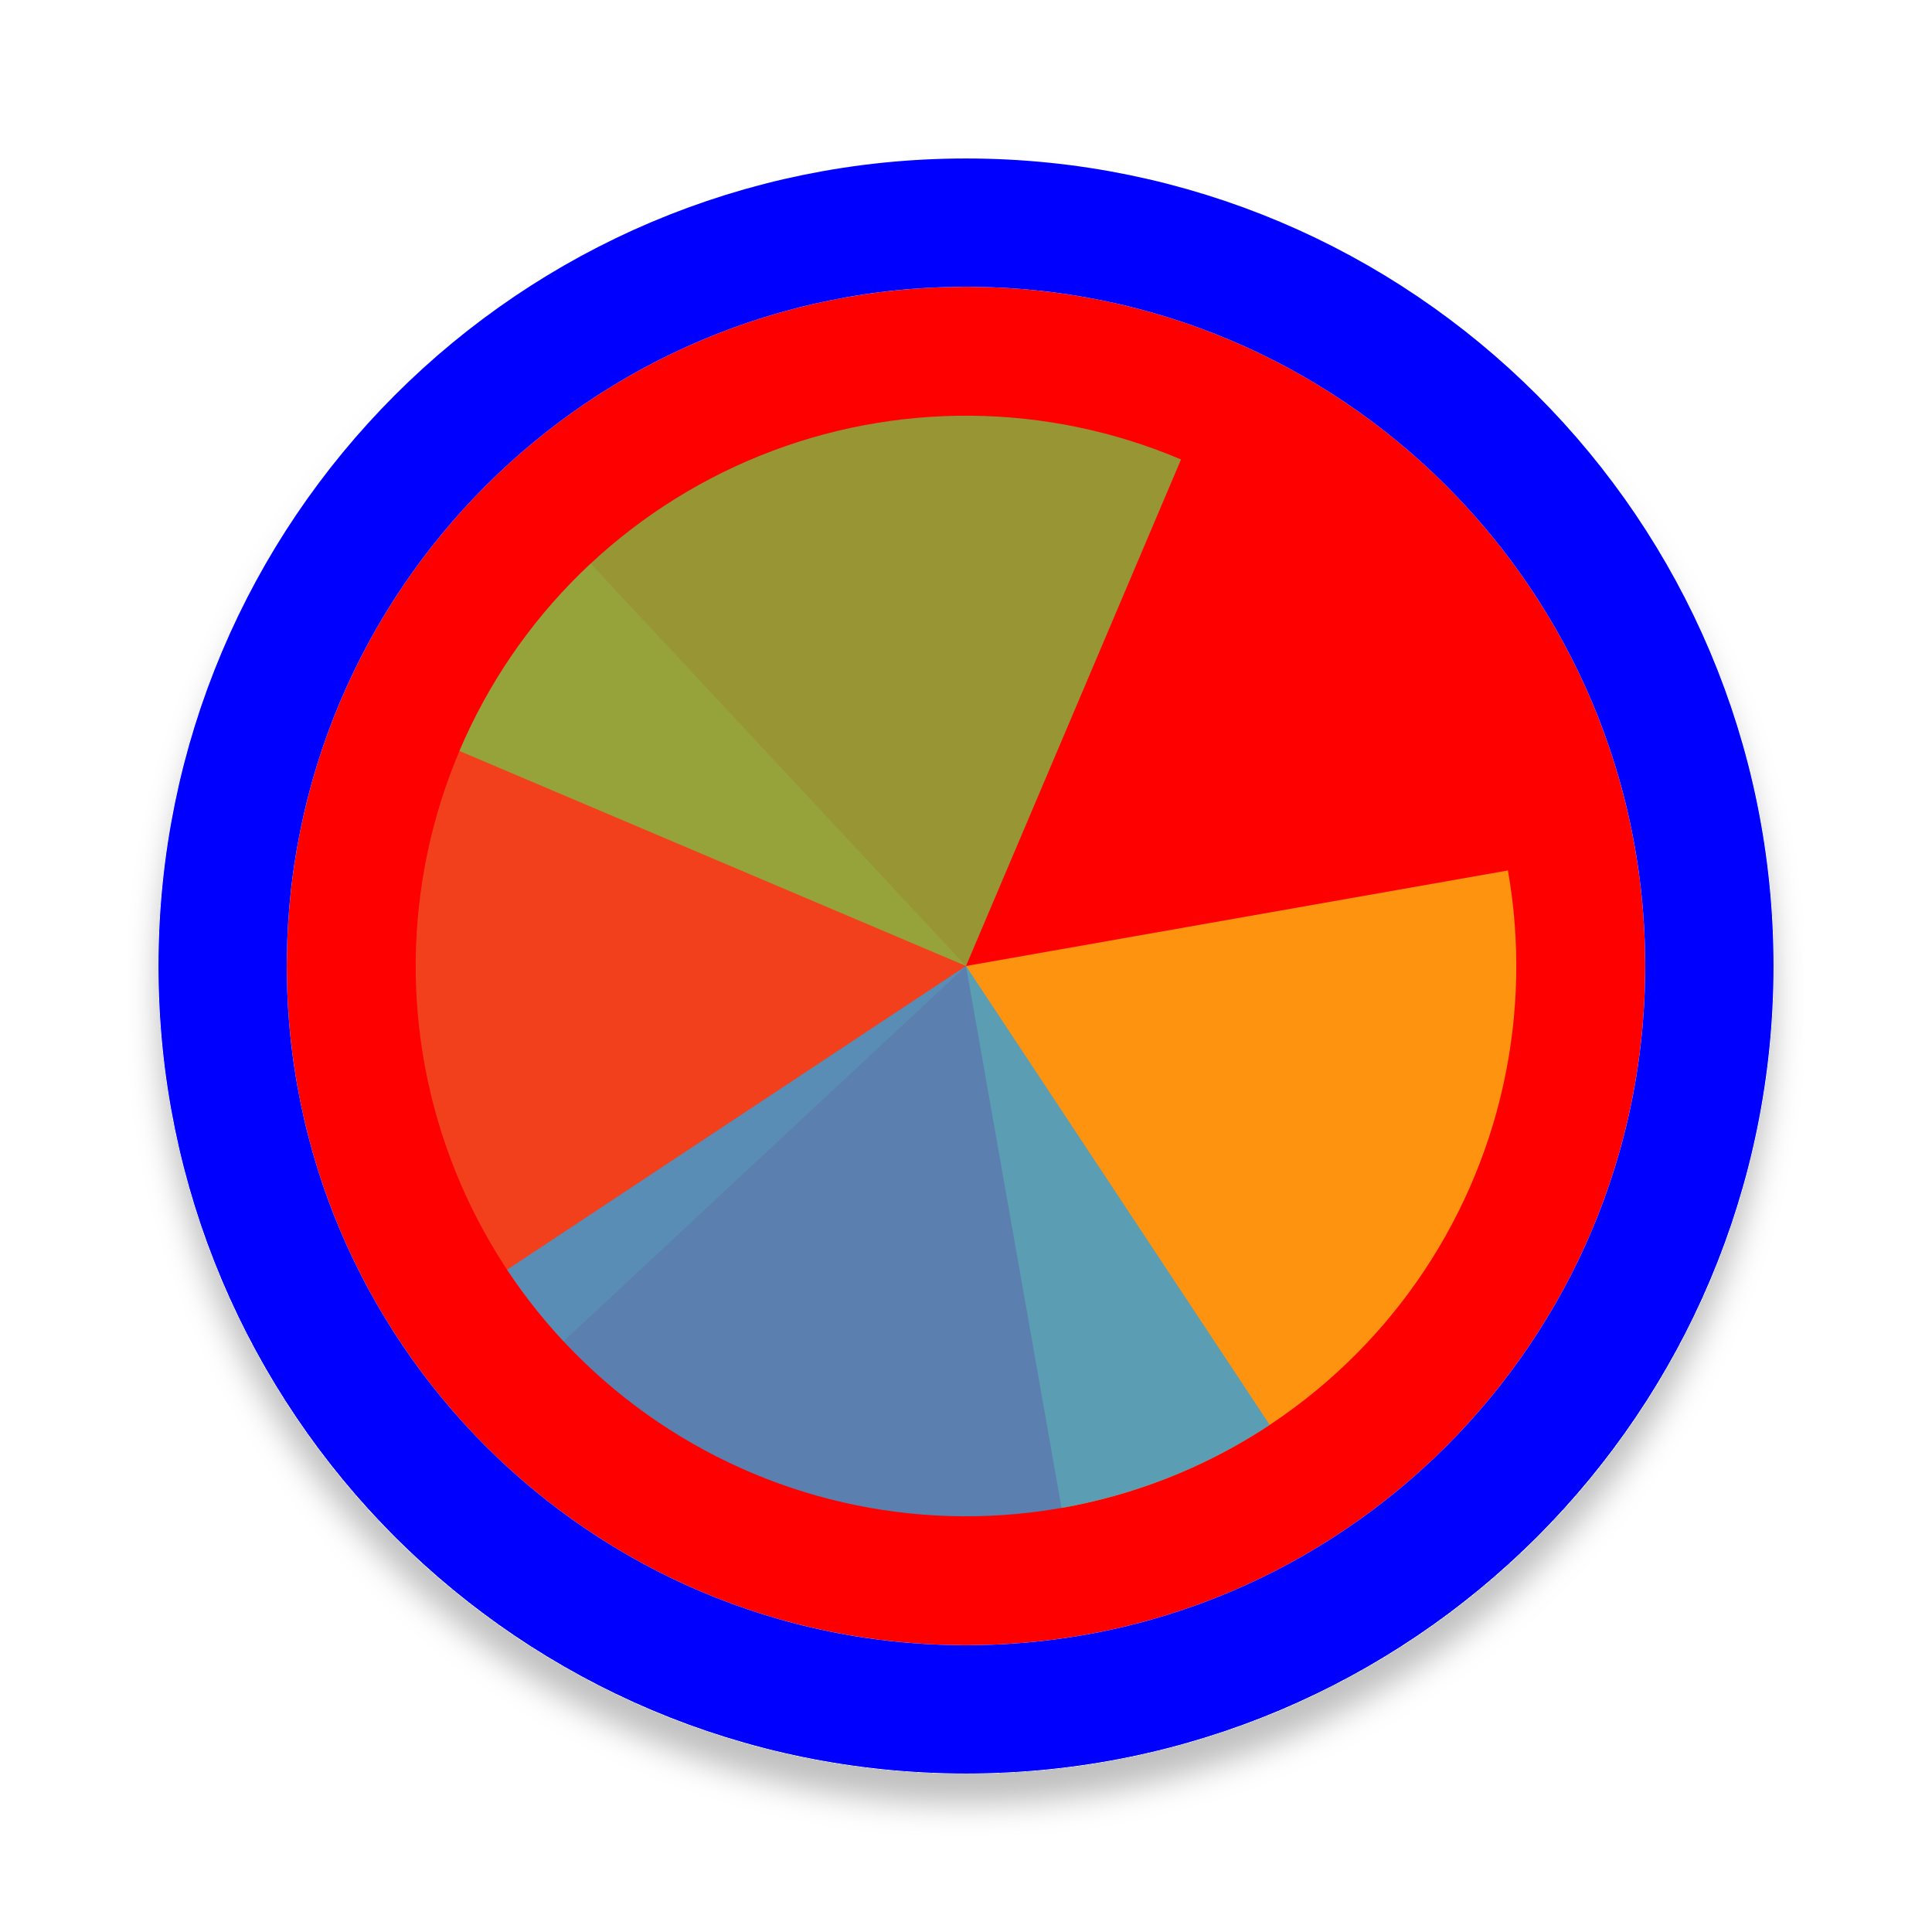
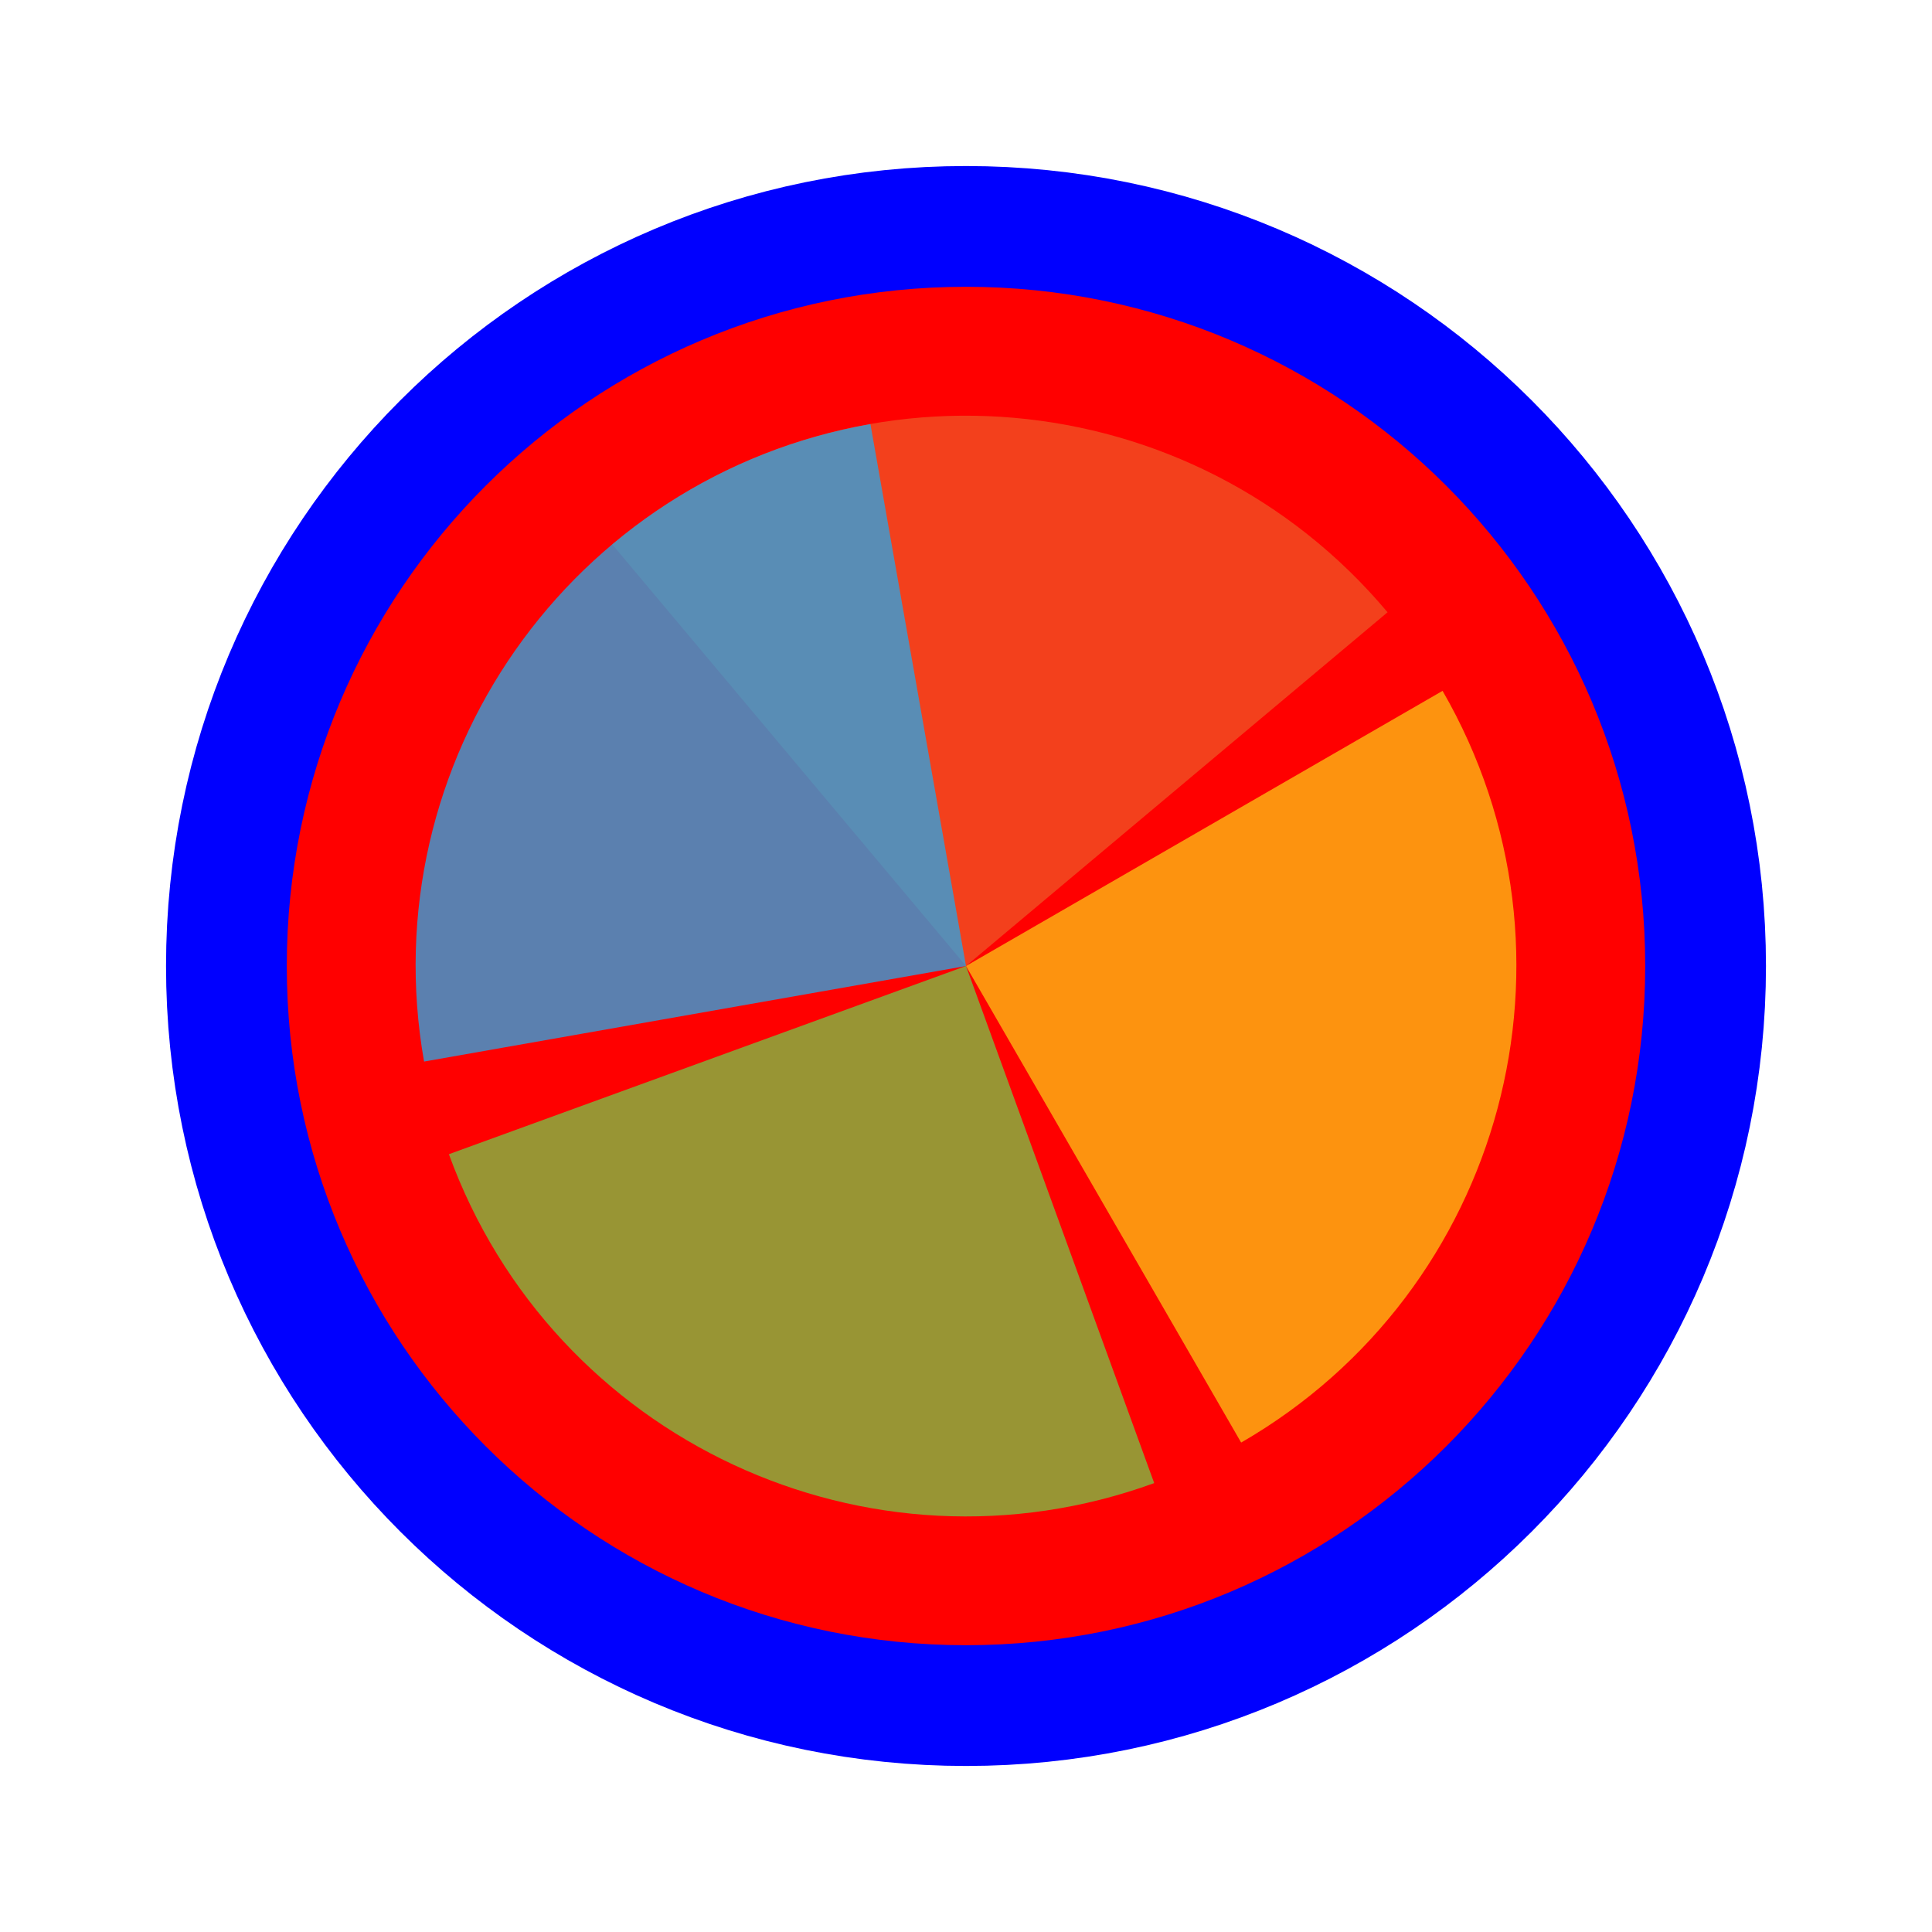
<svg xmlns="http://www.w3.org/2000/svg" width="256" height="256" viewBox="0 0 256 256" fill="none">
-   <g filter="url(#filter0_d_3519_2690)">
-     <path d="M218 128C218 177.706 177.706 218 128 218C78.294 218 38 177.706 38 128C38 78.294 78.294 38 128 38C177.706 38 218 78.294 218 128Z" fill="#FF0000" />
-     <path d="M128 226.5C182.4 226.5 226.5 182.4 226.5 128C226.5 73.6 182.4 29.5 128 29.5C73.6 29.5 29.5 73.6 29.5 128C29.5 182.4 73.6 226.5 128 226.5Z" stroke="#0000FF" stroke-width="17" />
+   <path id="align-anchor" d="m 128,128 h 32 l -32,32 z" fill="cyan" opacity=".8" display="none" />
+   <circle cx="128" cy="128" r="90" fill="#FF0000" stroke="#0000FF" stroke-width="32" paint-order="stroke fill" />
+   <g transform="translate(128 128) scale(1.45833)">
+     <path d="M 0,0 L 0,-50 A 50,50 0 0 1 50,0 Z" fill="#F05024" fill-opacity="0.8" transform="rotate(1400)">
+       </path>
+     <path d="M 0,0 L 50,0 A 50,50 0 0 1 0,50 Z" fill="#FCB813" fill-opacity="0.8" transform="rotate(1050)">
+       </path>
+     <path d="M 0,0 L 0,50 A 50,50 0 0 1 -50,0 Z" fill="#7EBA41" fill-opacity="0.8" transform="rotate(700)">
+       </path>
+     <path d="M 0,0 L -50,0 A 50,50 0 0 1 0,-50 Z" fill="#32A0DA" fill-opacity="0.8" transform="rotate(350)">
+       </path>
  </g>
-   <path d="M74.671 177.729L128 128.001L78.27 74.671C71.266 81.202 65.618 89.048 61.647 97.761C57.676 106.475 55.46 115.885 55.126 125.455C54.791 135.025 56.345 144.567 59.699 153.536C63.052 162.505 68.14 170.726 74.671 177.729Z" fill="#F05024" fill-opacity="0.8" />
-   <path d="M140.661 199.81L128 128L199.809 115.338C201.472 124.768 201.261 134.434 199.189 143.782C197.116 153.131 193.223 161.98 187.73 169.824C182.238 177.668 175.254 184.353 167.178 189.498C159.102 194.643 150.091 198.147 140.661 199.809L140.661 199.81Z" fill="#FCB813" fill-opacity="0.8" />
-   <path d="M60.88 99.509L128 128L156.492 60.88C147.677 57.138 138.212 55.169 128.637 55.085C119.062 55.002 109.564 56.805 100.685 60.392C91.807 63.979 83.722 69.28 76.892 75.991C70.062 82.703 64.621 90.694 60.88 99.509Z" fill="#7EBA41" fill-opacity="0.8" />
-   <path d="M67.195 168.245L128 128L168.245 188.804C160.26 194.089 151.312 197.75 141.913 199.577C132.513 201.404 122.846 201.362 113.462 199.453C104.079 197.544 95.163 193.805 87.225 188.451C79.287 183.096 72.481 176.23 67.195 168.245Z" fill="#32A0DA" fill-opacity="0.8" />
-   <defs>
-     <filter id="filter0_d_3519_2690" x="17" y="21" width="222" height="222" filterUnits="userSpaceOnUse" color-interpolation-filters="sRGB">
-       <feFlood flood-opacity="0" result="BackgroundImageFix" />
-       <feColorMatrix in="SourceAlpha" type="matrix" values="0 0 0 0 0 0 0 0 0 0 0 0 0 0 0 0 0 0 127 0" result="hardAlpha" />
-       <feOffset dy="4" />
-       <feGaussianBlur stdDeviation="2" />
-       <feComposite in2="hardAlpha" operator="out" />
-       <feColorMatrix type="matrix" values="0 0 0 0 0 0 0 0 0 0 0 0 0 0 0 0 0 0 0.25 0" />
-       <feBlend mode="normal" in2="BackgroundImageFix" result="effect1_dropShadow_3519_2690" />
-       <feBlend mode="normal" in="SourceGraphic" in2="effect1_dropShadow_3519_2690" result="shape" />
-     </filter>
-   </defs>
</svg>
